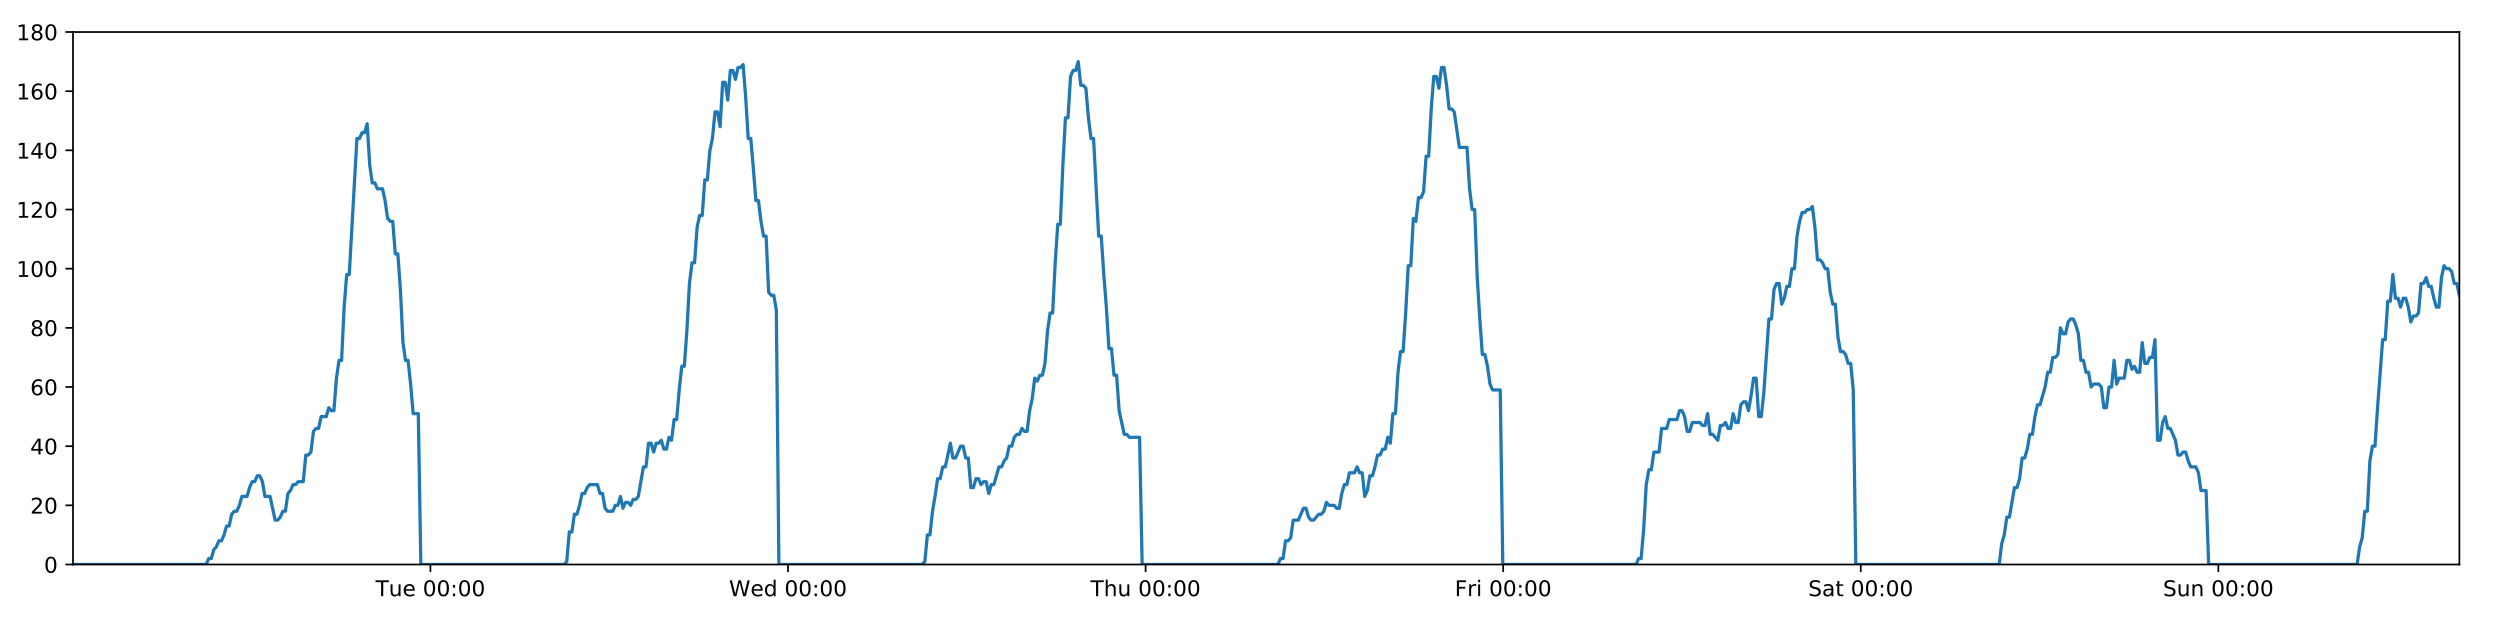
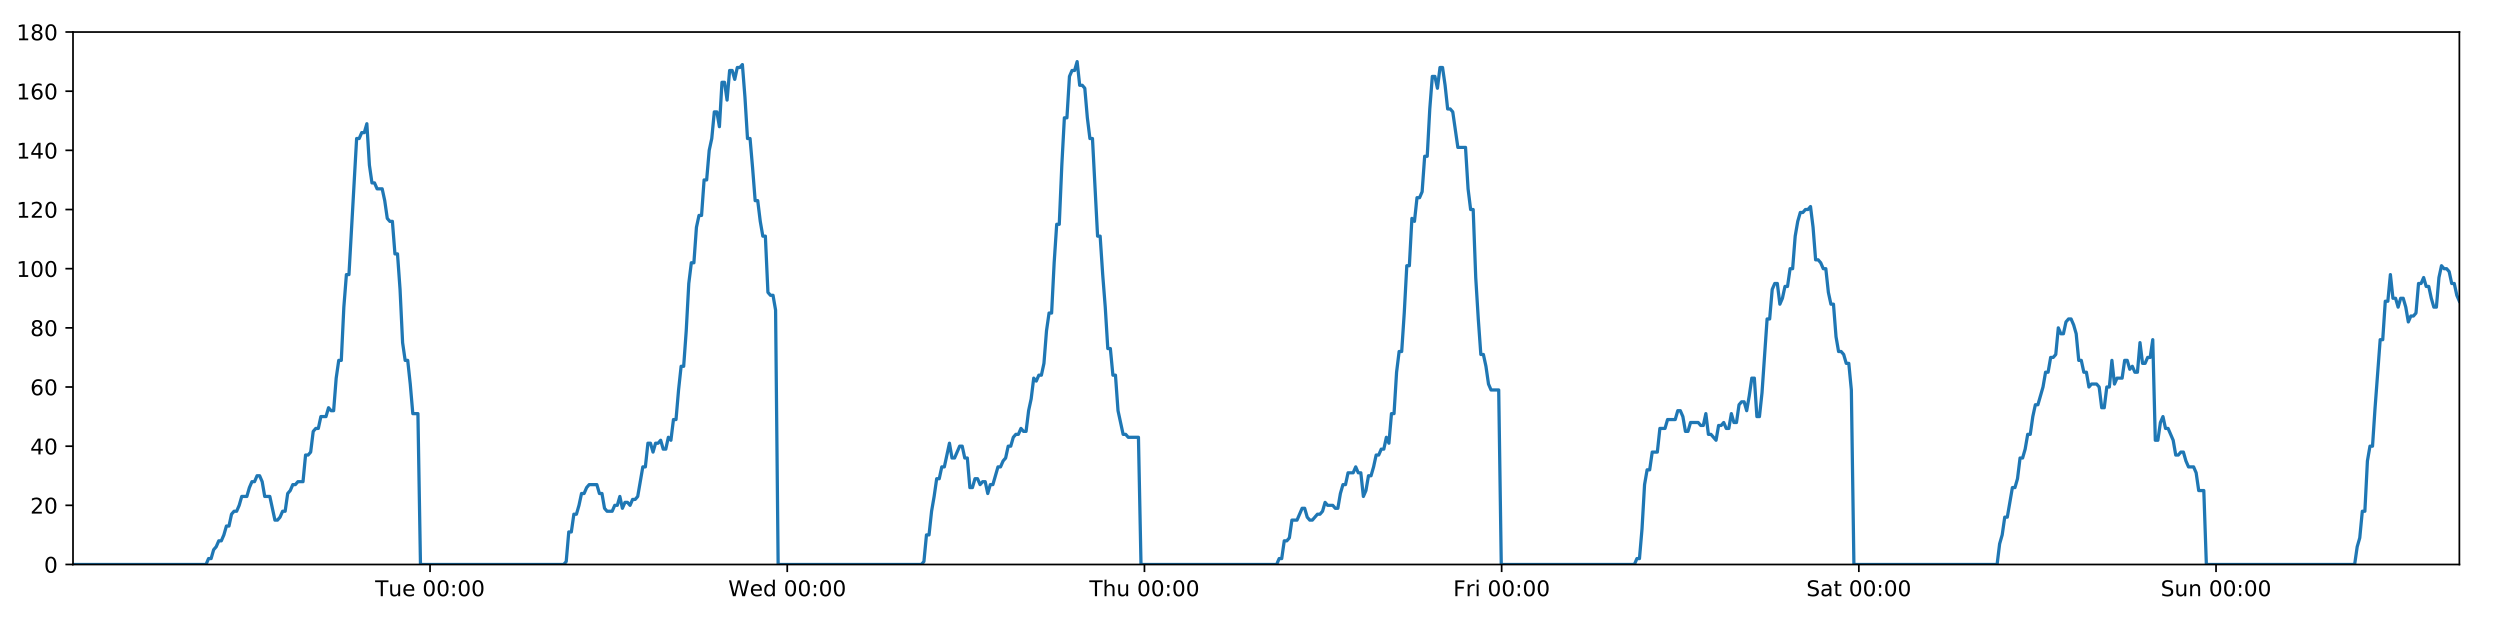
<svg xmlns="http://www.w3.org/2000/svg" xmlns:xlink="http://www.w3.org/1999/xlink" height="288pt" version="1.1" viewBox="0 0 1152 288" width="1152pt">
  <defs>
    <style type="text/css">
*{stroke-linecap:butt;stroke-linejoin:round;}
  </style>
  </defs>
  <g id="figure_1">
    <g id="patch_1">
      <path d="M 0 288  L 1152 288  L 1152 0  L 0 0  z " style="fill:#ffffff;" />
    </g>
    <g id="axes_1">
      <g id="patch_2">
        <path d="M 33.64 260.12  L 1133.28 260.12  L 1133.28 14.76  L 33.64 14.76  z " style="fill:#ffffff;" />
      </g>
      <g id="matplotlib.axis_1">
        <g id="xtick_1">
          <g id="line2d_1">
            <defs>
-               <path d="M 0 0  L 0 3.5  " id="m835f12700a" style="stroke:#000000;stroke-width:0.8;" />
-             </defs>
-             <g>
-               <use style="stroke:#000000;stroke-width:0.8;" x="198.34" xlink:href="#m835f12700a" y="260.12" />
+               <path d="M 0 0  L 0 3.5  " id="m09ad50dbd5" style="stroke:#000000;stroke-width:0.8;" />
+             </defs>
+             <g>
+               <use style="stroke:#000000;stroke-width:0.8;" x="198.164" xlink:href="#m09ad50dbd5" y="260.12" />
            </g>
          </g>
          <g id="text_1">
            <defs>
              <path d="M -0.297 72.906  L 61.375 72.906  L 61.375 64.594  L 35.5 64.594  L 35.5 0  L 25.594 0  L 25.594 64.594  L -0.297 64.594  z " id="DejaVuSans-84" />
              <path d="M 8.5 21.578  L 8.5 54.688  L 17.484 54.688  L 17.484 21.922  Q 17.484 14.156 20.5 10.266  Q 23.531 6.391 29.594 6.391  Q 36.859 6.391 41.078 11.031  Q 45.312 15.672 45.312 23.688  L 45.312 54.688  L 54.297 54.688  L 54.297 0  L 45.312 0  L 45.312 8.406  Q 42.047 3.422 37.719 1  Q 33.406 -1.422 27.688 -1.422  Q 18.266 -1.422 13.375 4.438  Q 8.5 10.297 8.5 21.578  z M 31.109 56  z " id="DejaVuSans-117" />
              <path d="M 56.203 29.594  L 56.203 25.203  L 14.891 25.203  Q 15.484 15.922 20.484 11.062  Q 25.484 6.203 34.422 6.203  Q 39.594 6.203 44.453 7.469  Q 49.312 8.734 54.109 11.281  L 54.109 2.781  Q 49.266 0.734 44.188 -0.344  Q 39.109 -1.422 33.891 -1.422  Q 20.797 -1.422 13.156 6.188  Q 5.516 13.812 5.516 26.812  Q 5.516 40.234 12.766 48.109  Q 20.016 56 32.328 56  Q 43.359 56 49.781 48.891  Q 56.203 41.797 56.203 29.594  z M 47.219 32.234  Q 47.125 39.594 43.094 43.984  Q 39.062 48.391 32.422 48.391  Q 24.906 48.391 20.391 44.141  Q 15.875 39.891 15.188 32.172  z " id="DejaVuSans-101" />
              <path id="DejaVuSans-32" />
              <path d="M 31.781 66.406  Q 24.172 66.406 20.328 58.906  Q 16.5 51.422 16.5 36.375  Q 16.5 21.391 20.328 13.891  Q 24.172 6.391 31.781 6.391  Q 39.453 6.391 43.281 13.891  Q 47.125 21.391 47.125 36.375  Q 47.125 51.422 43.281 58.906  Q 39.453 66.406 31.781 66.406  z M 31.781 74.219  Q 44.047 74.219 50.516 64.516  Q 56.984 54.828 56.984 36.375  Q 56.984 17.969 50.516 8.266  Q 44.047 -1.422 31.781 -1.422  Q 19.531 -1.422 13.062 8.266  Q 6.594 17.969 6.594 36.375  Q 6.594 54.828 13.062 64.516  Q 19.531 74.219 31.781 74.219  z " id="DejaVuSans-48" />
              <path d="M 11.719 12.406  L 22.016 12.406  L 22.016 0  L 11.719 0  z M 11.719 51.703  L 22.016 51.703  L 22.016 39.312  L 11.719 39.312  z " id="DejaVuSans-58" />
            </defs>
-             <g transform="translate(173.0544 274.7184)scale(0.1 -0.1)">
+             <g transform="translate(172.8782 274.7184)scale(0.1 -0.1)">
              <use xlink:href="#DejaVuSans-84" />
              <use x="60.85" xlink:href="#DejaVuSans-117" />
              <use x="124.229" xlink:href="#DejaVuSans-101" />
              <use x="185.752" xlink:href="#DejaVuSans-32" />
              <use x="217.539" xlink:href="#DejaVuSans-48" />
              <use x="281.162" xlink:href="#DejaVuSans-48" />
              <use x="344.785" xlink:href="#DejaVuSans-58" />
              <use x="378.477" xlink:href="#DejaVuSans-48" />
              <use x="442.1" xlink:href="#DejaVuSans-48" />
            </g>
          </g>
        </g>
        <g id="xtick_2">
          <g id="line2d_2">
            <g>
-               <use style="stroke:#000000;stroke-width:0.8;" x="363.114" xlink:href="#m835f12700a" y="260.12" />
+               <use style="stroke:#000000;stroke-width:0.8;" x="362.762" xlink:href="#m09ad50dbd5" y="260.12" />
            </g>
          </g>
          <g id="text_2">
            <defs>
              <path d="M 3.328 72.906  L 13.281 72.906  L 28.609 11.281  L 43.891 72.906  L 54.984 72.906  L 70.312 11.281  L 85.594 72.906  L 95.609 72.906  L 77.297 0  L 64.891 0  L 49.516 63.281  L 33.984 0  L 21.578 0  z " id="DejaVuSans-87" />
              <path d="M 45.406 46.391  L 45.406 75.984  L 54.391 75.984  L 54.391 0  L 45.406 0  L 45.406 8.203  Q 42.578 3.328 38.25 0.953  Q 33.938 -1.422 27.875 -1.422  Q 17.969 -1.422 11.734 6.484  Q 5.516 14.406 5.516 27.297  Q 5.516 40.188 11.734 48.094  Q 17.969 56 27.875 56  Q 33.938 56 38.25 53.625  Q 42.578 51.266 45.406 46.391  z M 14.797 27.297  Q 14.797 17.391 18.875 11.75  Q 22.953 6.109 30.078 6.109  Q 37.203 6.109 41.297 11.75  Q 45.406 17.391 45.406 27.297  Q 45.406 37.203 41.297 42.844  Q 37.203 48.484 30.078 48.484  Q 22.953 48.484 18.875 42.844  Q 14.797 37.203 14.797 27.297  z " id="DejaVuSans-100" />
            </defs>
-             <g transform="translate(335.9254 274.7184)scale(0.1 -0.1)">
+             <g transform="translate(335.5728 274.7184)scale(0.1 -0.1)">
              <use xlink:href="#DejaVuSans-87" />
              <use x="98.799" xlink:href="#DejaVuSans-101" />
              <use x="160.322" xlink:href="#DejaVuSans-100" />
              <use x="223.799" xlink:href="#DejaVuSans-32" />
              <use x="255.586" xlink:href="#DejaVuSans-48" />
              <use x="319.209" xlink:href="#DejaVuSans-48" />
              <use x="382.832" xlink:href="#DejaVuSans-58" />
              <use x="416.523" xlink:href="#DejaVuSans-48" />
              <use x="480.146" xlink:href="#DejaVuSans-48" />
            </g>
          </g>
        </g>
        <g id="xtick_3">
          <g id="line2d_3">
            <g>
-               <use style="stroke:#000000;stroke-width:0.8;" x="527.889" xlink:href="#m835f12700a" y="260.12" />
+               <use style="stroke:#000000;stroke-width:0.8;" x="527.36" xlink:href="#m09ad50dbd5" y="260.12" />
            </g>
          </g>
          <g id="text_3">
            <defs>
              <path d="M 54.891 33.016  L 54.891 0  L 45.906 0  L 45.906 32.719  Q 45.906 40.484 42.875 44.328  Q 39.844 48.188 33.797 48.188  Q 26.516 48.188 22.312 43.547  Q 18.109 38.922 18.109 30.906  L 18.109 0  L 9.078 0  L 9.078 75.984  L 18.109 75.984  L 18.109 46.188  Q 21.344 51.125 25.703 53.562  Q 30.078 56 35.797 56  Q 45.219 56 50.047 50.172  Q 54.891 44.344 54.891 33.016  z " id="DejaVuSans-104" />
            </defs>
-             <g transform="translate(502.4988 274.7184)scale(0.1 -0.1)">
+             <g transform="translate(501.9698 274.7184)scale(0.1 -0.1)">
              <use xlink:href="#DejaVuSans-84" />
              <use x="61.084" xlink:href="#DejaVuSans-104" />
              <use x="124.463" xlink:href="#DejaVuSans-117" />
              <use x="187.842" xlink:href="#DejaVuSans-32" />
              <use x="219.629" xlink:href="#DejaVuSans-48" />
              <use x="283.252" xlink:href="#DejaVuSans-48" />
              <use x="346.875" xlink:href="#DejaVuSans-58" />
              <use x="380.566" xlink:href="#DejaVuSans-48" />
              <use x="444.189" xlink:href="#DejaVuSans-48" />
            </g>
          </g>
        </g>
        <g id="xtick_4">
          <g id="line2d_4">
            <g>
-               <use style="stroke:#000000;stroke-width:0.8;" x="692.663" xlink:href="#m835f12700a" y="260.12" />
+               <use style="stroke:#000000;stroke-width:0.8;" x="691.957" xlink:href="#m09ad50dbd5" y="260.12" />
            </g>
          </g>
          <g id="text_4">
            <defs>
              <path d="M 9.812 72.906  L 51.703 72.906  L 51.703 64.594  L 19.672 64.594  L 19.672 43.109  L 48.578 43.109  L 48.578 34.812  L 19.672 34.812  L 19.672 0  L 9.812 0  z " id="DejaVuSans-70" />
              <path d="M 41.109 46.297  Q 39.594 47.172 37.812 47.578  Q 36.031 48 33.891 48  Q 26.266 48 22.188 43.047  Q 18.109 38.094 18.109 28.812  L 18.109 0  L 9.078 0  L 9.078 54.688  L 18.109 54.688  L 18.109 46.188  Q 20.953 51.172 25.484 53.578  Q 30.031 56 36.531 56  Q 37.453 56 38.578 55.875  Q 39.703 55.766 41.062 55.516  z " id="DejaVuSans-114" />
              <path d="M 9.422 54.688  L 18.406 54.688  L 18.406 0  L 9.422 0  z M 9.422 75.984  L 18.406 75.984  L 18.406 64.594  L 9.422 64.594  z " id="DejaVuSans-105" />
            </defs>
-             <g transform="translate(670.3495 274.7184)scale(0.1 -0.1)">
+             <g transform="translate(669.6442 274.7184)scale(0.1 -0.1)">
              <use xlink:href="#DejaVuSans-70" />
              <use x="57.41" xlink:href="#DejaVuSans-114" />
              <use x="98.523" xlink:href="#DejaVuSans-105" />
              <use x="126.307" xlink:href="#DejaVuSans-32" />
              <use x="158.094" xlink:href="#DejaVuSans-48" />
              <use x="221.717" xlink:href="#DejaVuSans-48" />
              <use x="285.34" xlink:href="#DejaVuSans-58" />
              <use x="319.031" xlink:href="#DejaVuSans-48" />
              <use x="382.654" xlink:href="#DejaVuSans-48" />
            </g>
          </g>
        </g>
        <g id="xtick_5">
          <g id="line2d_5">
            <g>
-               <use style="stroke:#000000;stroke-width:0.8;" x="857.437" xlink:href="#m835f12700a" y="260.12" />
+               <use style="stroke:#000000;stroke-width:0.8;" x="856.555" xlink:href="#m09ad50dbd5" y="260.12" />
            </g>
          </g>
          <g id="text_5">
            <defs>
              <path d="M 53.516 70.516  L 53.516 60.891  Q 47.906 63.578 42.922 64.891  Q 37.938 66.219 33.297 66.219  Q 25.25 66.219 20.875 63.094  Q 16.5 59.969 16.5 54.203  Q 16.5 49.359 19.406 46.891  Q 22.312 44.438 30.422 42.922  L 36.375 41.703  Q 47.406 39.594 52.656 34.297  Q 57.906 29 57.906 20.125  Q 57.906 9.516 50.797 4.047  Q 43.703 -1.422 29.984 -1.422  Q 24.812 -1.422 18.969 -0.25  Q 13.141 0.922 6.891 3.219  L 6.891 13.375  Q 12.891 10.016 18.656 8.297  Q 24.422 6.594 29.984 6.594  Q 38.422 6.594 43.016 9.906  Q 47.609 13.234 47.609 19.391  Q 47.609 24.75 44.312 27.781  Q 41.016 30.812 33.5 32.328  L 27.484 33.5  Q 16.453 35.688 11.516 40.375  Q 6.594 45.062 6.594 53.422  Q 6.594 63.094 13.406 68.656  Q 20.219 74.219 32.172 74.219  Q 37.312 74.219 42.625 73.281  Q 47.953 72.359 53.516 70.516  z " id="DejaVuSans-83" />
              <path d="M 34.281 27.484  Q 23.391 27.484 19.188 25  Q 14.984 22.516 14.984 16.5  Q 14.984 11.719 18.141 8.906  Q 21.297 6.109 26.703 6.109  Q 34.188 6.109 38.703 11.406  Q 43.219 16.703 43.219 25.484  L 43.219 27.484  z M 52.203 31.203  L 52.203 0  L 43.219 0  L 43.219 8.297  Q 40.141 3.328 35.547 0.953  Q 30.953 -1.422 24.312 -1.422  Q 15.922 -1.422 10.953 3.297  Q 6 8.016 6 15.922  Q 6 25.141 12.172 29.828  Q 18.359 34.516 30.609 34.516  L 43.219 34.516  L 43.219 35.406  Q 43.219 41.609 39.141 45  Q 35.062 48.391 27.688 48.391  Q 23 48.391 18.547 47.266  Q 14.109 46.141 10.016 43.891  L 10.016 52.203  Q 14.938 54.109 19.578 55.047  Q 24.219 56 28.609 56  Q 40.484 56 46.344 49.844  Q 52.203 43.703 52.203 31.203  z " id="DejaVuSans-97" />
              <path d="M 18.312 70.219  L 18.312 54.688  L 36.812 54.688  L 36.812 47.703  L 18.312 47.703  L 18.312 18.016  Q 18.312 11.328 20.141 9.422  Q 21.969 7.516 27.594 7.516  L 36.812 7.516  L 36.812 0  L 27.594 0  Q 17.188 0 13.234 3.875  Q 9.281 7.766 9.281 18.016  L 9.281 47.703  L 2.688 47.703  L 2.688 54.688  L 9.281 54.688  L 9.281 70.219  z " id="DejaVuSans-116" />
            </defs>
-             <g transform="translate(833.24 274.7184)scale(0.1 -0.1)">
+             <g transform="translate(832.3583 274.7184)scale(0.1 -0.1)">
              <use xlink:href="#DejaVuSans-83" />
              <use x="63.477" xlink:href="#DejaVuSans-97" />
              <use x="124.756" xlink:href="#DejaVuSans-116" />
              <use x="163.965" xlink:href="#DejaVuSans-32" />
              <use x="195.752" xlink:href="#DejaVuSans-48" />
              <use x="259.375" xlink:href="#DejaVuSans-48" />
              <use x="322.998" xlink:href="#DejaVuSans-58" />
              <use x="356.689" xlink:href="#DejaVuSans-48" />
              <use x="420.312" xlink:href="#DejaVuSans-48" />
            </g>
          </g>
        </g>
        <g id="xtick_6">
          <g id="line2d_6">
            <g>
-               <use style="stroke:#000000;stroke-width:0.8;" x="1022.211" xlink:href="#m835f12700a" y="260.12" />
+               <use style="stroke:#000000;stroke-width:0.8;" x="1021.153" xlink:href="#m09ad50dbd5" y="260.12" />
            </g>
          </g>
          <g id="text_6">
            <defs>
              <path d="M 54.891 33.016  L 54.891 0  L 45.906 0  L 45.906 32.719  Q 45.906 40.484 42.875 44.328  Q 39.844 48.188 33.797 48.188  Q 26.516 48.188 22.312 43.547  Q 18.109 38.922 18.109 30.906  L 18.109 0  L 9.078 0  L 9.078 54.688  L 18.109 54.688  L 18.109 46.188  Q 21.344 51.125 25.703 53.562  Q 30.078 56 35.797 56  Q 45.219 56 50.047 50.172  Q 54.891 44.344 54.891 33.016  z " id="DejaVuSans-110" />
            </defs>
-             <g transform="translate(996.7008 274.7184)scale(0.1 -0.1)">
+             <g transform="translate(995.6428 274.7184)scale(0.1 -0.1)">
              <use xlink:href="#DejaVuSans-83" />
              <use x="63.477" xlink:href="#DejaVuSans-117" />
              <use x="126.855" xlink:href="#DejaVuSans-110" />
              <use x="190.234" xlink:href="#DejaVuSans-32" />
              <use x="222.021" xlink:href="#DejaVuSans-48" />
              <use x="285.645" xlink:href="#DejaVuSans-48" />
              <use x="349.268" xlink:href="#DejaVuSans-58" />
              <use x="382.959" xlink:href="#DejaVuSans-48" />
              <use x="446.582" xlink:href="#DejaVuSans-48" />
            </g>
          </g>
        </g>
      </g>
      <g id="matplotlib.axis_2">
        <g id="ytick_1">
          <g id="line2d_7">
            <defs>
-               <path d="M 0 0  L -3.5 0  " id="m3a46a77658" style="stroke:#000000;stroke-width:0.8;" />
-             </defs>
-             <g>
-               <use style="stroke:#000000;stroke-width:0.8;" x="33.64" xlink:href="#m3a46a77658" y="260.12" />
+               <path d="M 0 0  L -3.5 0  " id="mf74bda15ef" style="stroke:#000000;stroke-width:0.8;" />
+             </defs>
+             <g>
+               <use style="stroke:#000000;stroke-width:0.8;" x="33.64" xlink:href="#mf74bda15ef" y="260.12" />
            </g>
          </g>
          <g id="text_7">
            <g transform="translate(20.2775 263.9192)scale(0.1 -0.1)">
              <use xlink:href="#DejaVuSans-48" />
            </g>
          </g>
        </g>
        <g id="ytick_2">
          <g id="line2d_8">
            <g>
-               <use style="stroke:#000000;stroke-width:0.8;" x="33.64" xlink:href="#m3a46a77658" y="232.858" />
+               <use style="stroke:#000000;stroke-width:0.8;" x="33.64" xlink:href="#mf74bda15ef" y="232.858" />
            </g>
          </g>
          <g id="text_8">
            <defs>
              <path d="M 19.188 8.297  L 53.609 8.297  L 53.609 0  L 7.328 0  L 7.328 8.297  Q 12.938 14.109 22.625 23.891  Q 32.328 33.688 34.812 36.531  Q 39.547 41.844 41.422 45.531  Q 43.312 49.219 43.312 52.781  Q 43.312 58.594 39.234 62.25  Q 35.156 65.922 28.609 65.922  Q 23.969 65.922 18.812 64.312  Q 13.672 62.703 7.812 59.422  L 7.812 69.391  Q 13.766 71.781 18.938 73  Q 24.125 74.219 28.422 74.219  Q 39.75 74.219 46.484 68.547  Q 53.219 62.891 53.219 53.422  Q 53.219 48.922 51.531 44.891  Q 49.859 40.875 45.406 35.406  Q 44.188 33.984 37.641 27.219  Q 31.109 20.453 19.188 8.297  z " id="DejaVuSans-50" />
            </defs>
            <g transform="translate(13.915 236.657)scale(0.1 -0.1)">
              <use xlink:href="#DejaVuSans-50" />
              <use x="63.623" xlink:href="#DejaVuSans-48" />
            </g>
          </g>
        </g>
        <g id="ytick_3">
          <g id="line2d_9">
            <g>
-               <use style="stroke:#000000;stroke-width:0.8;" x="33.64" xlink:href="#m3a46a77658" y="205.596" />
+               <use style="stroke:#000000;stroke-width:0.8;" x="33.64" xlink:href="#mf74bda15ef" y="205.596" />
            </g>
          </g>
          <g id="text_9">
            <defs>
              <path d="M 37.797 64.312  L 12.891 25.391  L 37.797 25.391  z M 35.203 72.906  L 47.609 72.906  L 47.609 25.391  L 58.016 25.391  L 58.016 17.188  L 47.609 17.188  L 47.609 0  L 37.797 0  L 37.797 17.188  L 4.891 17.188  L 4.891 26.703  z " id="DejaVuSans-52" />
            </defs>
            <g transform="translate(13.915 209.3948)scale(0.1 -0.1)">
              <use xlink:href="#DejaVuSans-52" />
              <use x="63.623" xlink:href="#DejaVuSans-48" />
            </g>
          </g>
        </g>
        <g id="ytick_4">
          <g id="line2d_10">
            <g>
-               <use style="stroke:#000000;stroke-width:0.8;" x="33.64" xlink:href="#m3a46a77658" y="178.333" />
+               <use style="stroke:#000000;stroke-width:0.8;" x="33.64" xlink:href="#mf74bda15ef" y="178.333" />
            </g>
          </g>
          <g id="text_10">
            <defs>
              <path d="M 33.016 40.375  Q 26.375 40.375 22.484 35.828  Q 18.609 31.297 18.609 23.391  Q 18.609 15.531 22.484 10.953  Q 26.375 6.391 33.016 6.391  Q 39.656 6.391 43.531 10.953  Q 47.406 15.531 47.406 23.391  Q 47.406 31.297 43.531 35.828  Q 39.656 40.375 33.016 40.375  z M 52.594 71.297  L 52.594 62.312  Q 48.875 64.062 45.094 64.984  Q 41.312 65.922 37.594 65.922  Q 27.828 65.922 22.672 59.328  Q 17.531 52.734 16.797 39.406  Q 19.672 43.656 24.016 45.922  Q 28.375 48.188 33.594 48.188  Q 44.578 48.188 50.953 41.516  Q 57.328 34.859 57.328 23.391  Q 57.328 12.156 50.688 5.359  Q 44.047 -1.422 33.016 -1.422  Q 20.359 -1.422 13.672 8.266  Q 6.984 17.969 6.984 36.375  Q 6.984 53.656 15.188 63.938  Q 23.391 74.219 37.203 74.219  Q 40.922 74.219 44.703 73.484  Q 48.484 72.75 52.594 71.297  z " id="DejaVuSans-54" />
            </defs>
            <g transform="translate(13.915 182.1326)scale(0.1 -0.1)">
              <use xlink:href="#DejaVuSans-54" />
              <use x="63.623" xlink:href="#DejaVuSans-48" />
            </g>
          </g>
        </g>
        <g id="ytick_5">
          <g id="line2d_11">
            <g>
-               <use style="stroke:#000000;stroke-width:0.8;" x="33.64" xlink:href="#m3a46a77658" y="151.071" />
+               <use style="stroke:#000000;stroke-width:0.8;" x="33.64" xlink:href="#mf74bda15ef" y="151.071" />
            </g>
          </g>
          <g id="text_11">
            <defs>
              <path d="M 31.781 34.625  Q 24.75 34.625 20.719 30.859  Q 16.703 27.094 16.703 20.516  Q 16.703 13.922 20.719 10.156  Q 24.75 6.391 31.781 6.391  Q 38.812 6.391 42.859 10.172  Q 46.922 13.969 46.922 20.516  Q 46.922 27.094 42.891 30.859  Q 38.875 34.625 31.781 34.625  z M 21.922 38.812  Q 15.578 40.375 12.031 44.719  Q 8.5 49.078 8.5 55.328  Q 8.5 64.062 14.719 69.141  Q 20.953 74.219 31.781 74.219  Q 42.672 74.219 48.875 69.141  Q 55.078 64.062 55.078 55.328  Q 55.078 49.078 51.531 44.719  Q 48 40.375 41.703 38.812  Q 48.828 37.156 52.797 32.312  Q 56.781 27.484 56.781 20.516  Q 56.781 9.906 50.312 4.234  Q 43.844 -1.422 31.781 -1.422  Q 19.734 -1.422 13.25 4.234  Q 6.781 9.906 6.781 20.516  Q 6.781 27.484 10.781 32.312  Q 14.797 37.156 21.922 38.812  z M 18.312 54.391  Q 18.312 48.734 21.844 45.562  Q 25.391 42.391 31.781 42.391  Q 38.141 42.391 41.719 45.562  Q 45.312 48.734 45.312 54.391  Q 45.312 60.062 41.719 63.234  Q 38.141 66.406 31.781 66.406  Q 25.391 66.406 21.844 63.234  Q 18.312 60.062 18.312 54.391  z " id="DejaVuSans-56" />
            </defs>
            <g transform="translate(13.915 154.8703)scale(0.1 -0.1)">
              <use xlink:href="#DejaVuSans-56" />
              <use x="63.623" xlink:href="#DejaVuSans-48" />
            </g>
          </g>
        </g>
        <g id="ytick_6">
          <g id="line2d_12">
            <g>
-               <use style="stroke:#000000;stroke-width:0.8;" x="33.64" xlink:href="#m3a46a77658" y="123.809" />
+               <use style="stroke:#000000;stroke-width:0.8;" x="33.64" xlink:href="#mf74bda15ef" y="123.809" />
            </g>
          </g>
          <g id="text_12">
            <defs>
              <path d="M 12.406 8.297  L 28.516 8.297  L 28.516 63.922  L 10.984 60.406  L 10.984 69.391  L 28.422 72.906  L 38.281 72.906  L 38.281 8.297  L 54.391 8.297  L 54.391 0  L 12.406 0  z " id="DejaVuSans-49" />
            </defs>
            <g transform="translate(7.5525 127.6081)scale(0.1 -0.1)">
              <use xlink:href="#DejaVuSans-49" />
              <use x="63.623" xlink:href="#DejaVuSans-48" />
              <use x="127.246" xlink:href="#DejaVuSans-48" />
            </g>
          </g>
        </g>
        <g id="ytick_7">
          <g id="line2d_13">
            <g>
-               <use style="stroke:#000000;stroke-width:0.8;" x="33.64" xlink:href="#m3a46a77658" y="96.547" />
+               <use style="stroke:#000000;stroke-width:0.8;" x="33.64" xlink:href="#mf74bda15ef" y="96.547" />
            </g>
          </g>
          <g id="text_13">
            <g transform="translate(7.5525 100.3459)scale(0.1 -0.1)">
              <use xlink:href="#DejaVuSans-49" />
              <use x="63.623" xlink:href="#DejaVuSans-50" />
              <use x="127.246" xlink:href="#DejaVuSans-48" />
            </g>
          </g>
        </g>
        <g id="ytick_8">
          <g id="line2d_14">
            <g>
-               <use style="stroke:#000000;stroke-width:0.8;" x="33.64" xlink:href="#m3a46a77658" y="69.284" />
+               <use style="stroke:#000000;stroke-width:0.8;" x="33.64" xlink:href="#mf74bda15ef" y="69.284" />
            </g>
          </g>
          <g id="text_14">
            <g transform="translate(7.5525 73.08366)scale(0.1 -0.1)">
              <use xlink:href="#DejaVuSans-49" />
              <use x="63.623" xlink:href="#DejaVuSans-52" />
              <use x="127.246" xlink:href="#DejaVuSans-48" />
            </g>
          </g>
        </g>
        <g id="ytick_9">
          <g id="line2d_15">
            <g>
-               <use style="stroke:#000000;stroke-width:0.8;" x="33.64" xlink:href="#m3a46a77658" y="42.022" />
+               <use style="stroke:#000000;stroke-width:0.8;" x="33.64" xlink:href="#mf74bda15ef" y="42.022" />
            </g>
          </g>
          <g id="text_15">
            <g transform="translate(7.5525 45.82144)scale(0.1 -0.1)">
              <use xlink:href="#DejaVuSans-49" />
              <use x="63.623" xlink:href="#DejaVuSans-54" />
              <use x="127.246" xlink:href="#DejaVuSans-48" />
            </g>
          </g>
        </g>
        <g id="ytick_10">
          <g id="line2d_16">
            <g>
-               <use style="stroke:#000000;stroke-width:0.8;" x="33.64" xlink:href="#m3a46a77658" y="14.76" />
+               <use style="stroke:#000000;stroke-width:0.8;" x="33.64" xlink:href="#mf74bda15ef" y="14.76" />
            </g>
          </g>
          <g id="text_16">
            <g transform="translate(7.5525 18.55922)scale(0.1 -0.1)">
              <use xlink:href="#DejaVuSans-49" />
              <use x="63.623" xlink:href="#DejaVuSans-56" />
              <use x="127.246" xlink:href="#DejaVuSans-48" />
            </g>
          </g>
        </g>
      </g>
      <g id="line2d_17">
-         <path clip-path="url(#pd6c57b6c9c)" d="M 33.64 260.12  L 95.005 260.12  L 96.163 257.394  L 97.343 257.394  L 98.52 253.304  L 99.696 251.941  L 100.876 249.215  L 102.053 249.215  L 103.233 246.489  L 104.41 242.4  L 105.587 242.4  L 106.765 236.947  L 107.944 235.584  L 109.122 235.584  L 110.301 232.858  L 111.478 228.768  L 113.833 228.768  L 115.01 224.679  L 116.187 221.953  L 117.365 221.953  L 118.545 219.227  L 119.724 219.227  L 120.902 221.953  L 122.079 228.768  L 124.431 228.768  L 126.785 239.673  L 127.965 239.673  L 129.143 238.31  L 130.323 235.584  L 131.499 235.584  L 132.676 227.405  L 133.852 226.042  L 135.029 223.316  L 136.205 223.316  L 137.384 221.953  L 139.738 221.953  L 140.917 209.685  L 142.093 209.685  L 143.271 208.322  L 144.447 198.78  L 145.627 197.417  L 146.804 197.417  L 147.981 191.964  L 150.335 191.964  L 151.514 187.875  L 152.69 189.238  L 153.867 189.238  L 155.044 174.244  L 156.221 166.065  L 157.399 166.065  L 158.577 141.529  L 159.757 126.535  L 160.935 126.535  L 164.472 63.832  L 165.651 63.832  L 166.83 61.106  L 168.009 61.106  L 169.188 57.016  L 170.368 76.1  L 171.548 84.279  L 172.727 84.279  L 173.905 87.005  L 176.258 87.005  L 177.436 92.457  L 178.613 100.636  L 179.792 101.999  L 180.971 101.999  L 182.148 116.993  L 183.325 116.993  L 184.503 133.351  L 185.68 157.887  L 186.858 166.065  L 188.035 166.065  L 189.212 176.97  L 190.39 190.601  L 192.747 190.601  L 193.925 260.12  L 260 260.12  L 261.157 258.757  L 262.335 245.126  L 263.512 245.126  L 264.688 236.947  L 265.867 236.947  L 267.044 232.858  L 268.221 227.405  L 269.398 227.405  L 270.576 224.679  L 271.754 223.316  L 275.289 223.316  L 276.466 227.405  L 277.645 227.405  L 278.827 234.221  L 280.004 235.584  L 282.361 235.584  L 283.54 232.858  L 284.719 232.858  L 285.895 228.768  L 287.072 234.221  L 288.248 231.495  L 289.428 231.495  L 290.605 232.858  L 291.781 230.132  L 292.958 230.132  L 294.135 228.768  L 296.49 215.137  L 297.667 215.137  L 298.845 204.232  L 300.021 204.232  L 301.199 208.322  L 302.375 204.232  L 303.552 204.232  L 304.728 202.869  L 305.904 206.959  L 307.083 206.959  L 308.269 201.506  L 309.448 202.869  L 310.624 193.328  L 311.802 193.328  L 312.98 179.696  L 314.159 168.792  L 315.337 168.792  L 316.517 152.434  L 317.696 130.624  L 318.873 121.083  L 320.051 121.083  L 321.227 104.725  L 322.405 99.273  L 323.582 99.273  L 324.76 82.916  L 325.938 82.916  L 327.115 69.284  L 328.293 63.832  L 329.471 51.564  L 330.649 51.564  L 331.825 58.38  L 333.003 37.933  L 334.182 37.933  L 335.358 46.112  L 336.536 32.48  L 337.713 32.48  L 338.891 36.57  L 340.067 31.117  L 341.245 31.117  L 342.423 29.754  L 343.602 44.748  L 344.779 63.832  L 345.957 63.832  L 347.134 77.463  L 348.314 92.457  L 349.491 92.457  L 350.668 101.999  L 351.846 108.815  L 353.023 108.815  L 354.201 134.714  L 355.379 136.077  L 356.556 136.077  L 357.734 142.892  L 358.911 260.12  L 424.985 260.12  L 426.162 258.757  L 427.339 246.489  L 428.518 246.489  L 429.695 235.584  L 430.872 228.768  L 432.049 220.59  L 433.226 220.59  L 434.404 215.137  L 435.582 215.137  L 437.938 204.232  L 439.117 211.048  L 440.295 211.048  L 442.65 205.596  L 443.828 205.596  L 445.005 211.048  L 446.183 211.048  L 447.362 224.679  L 448.539 224.679  L 449.716 220.59  L 450.894 220.59  L 452.075 223.316  L 453.252 221.953  L 454.432 221.953  L 455.61 227.405  L 456.788 223.316  L 457.965 223.316  L 460.323 215.137  L 461.502 215.137  L 462.681 212.411  L 463.859 211.048  L 465.036 205.596  L 466.213 205.596  L 467.392 201.506  L 468.569 200.143  L 469.746 200.143  L 470.924 197.417  L 472.102 198.78  L 473.279 198.78  L 474.457 189.238  L 475.634 183.786  L 476.812 174.244  L 477.989 175.607  L 479.171 172.881  L 480.349 172.881  L 481.527 167.428  L 482.708 152.434  L 483.885 144.256  L 485.061 144.256  L 486.239 121.083  L 487.417 103.362  L 488.595 103.362  L 489.775 76.1  L 490.952 54.29  L 492.128 54.29  L 493.305 35.207  L 494.485 32.48  L 495.662 32.48  L 496.839 28.391  L 498.018 39.296  L 499.197 39.296  L 500.373 40.659  L 501.553 54.29  L 502.735 63.832  L 503.913 63.832  L 506.271 108.815  L 507.451 108.815  L 508.63 126.535  L 509.808 141.529  L 510.986 160.613  L 512.164 160.613  L 513.341 172.881  L 514.519 172.881  L 515.698 189.238  L 518.055 200.143  L 519.233 200.143  L 520.411 201.506  L 525.121 201.506  L 526.3 260.12  L 588.871 260.12  L 590.029 257.394  L 591.206 257.394  L 592.386 249.215  L 593.562 249.215  L 594.738 247.852  L 595.915 239.673  L 598.269 239.673  L 600.625 234.221  L 601.801 234.221  L 602.978 238.31  L 604.155 239.673  L 605.331 239.673  L 607.685 236.947  L 608.862 236.947  L 610.039 235.584  L 611.216 231.495  L 612.392 232.858  L 614.749 232.858  L 615.925 234.221  L 617.103 234.221  L 618.28 227.405  L 619.457 223.316  L 620.634 223.316  L 621.813 217.864  L 624.167 217.864  L 625.344 215.137  L 626.521 217.864  L 627.701 217.864  L 628.878 228.768  L 630.058 226.042  L 631.237 219.227  L 632.414 219.227  L 633.591 215.137  L 634.77 209.685  L 635.949 209.685  L 637.126 206.959  L 638.307 206.959  L 639.486 201.506  L 640.663 204.232  L 641.842 190.601  L 643.019 190.601  L 644.197 171.518  L 645.375 161.976  L 646.554 161.976  L 647.733 144.256  L 648.911 122.446  L 650.09 122.446  L 651.267 100.636  L 652.445 101.999  L 653.622 91.094  L 654.801 91.094  L 655.978 88.368  L 657.156 72.011  L 658.333 72.011  L 659.511 50.201  L 660.689 35.207  L 661.867 35.207  L 663.044 40.659  L 664.222 31.117  L 665.4 31.117  L 666.577 39.296  L 667.756 50.201  L 668.933 50.201  L 670.11 51.564  L 672.465 67.921  L 675.997 67.921  L 677.175 87.005  L 678.353 96.547  L 679.532 96.547  L 680.709 127.898  L 681.886 146.982  L 683.065 163.339  L 684.243 163.339  L 685.42 168.792  L 686.598 176.97  L 687.776 179.696  L 691.309 179.696  L 692.486 260.12  L 753.901 260.12  L 755.058 257.394  L 756.235 257.394  L 757.412 243.763  L 758.589 223.316  L 759.768 216.5  L 760.944 216.5  L 762.123 208.322  L 764.48 208.322  L 765.659 197.417  L 768.017 197.417  L 769.197 193.328  L 772.729 193.328  L 773.907 189.238  L 775.085 189.238  L 776.263 191.964  L 777.44 198.78  L 778.617 198.78  L 779.795 194.691  L 783.327 194.691  L 784.504 196.054  L 785.681 196.054  L 786.859 190.601  L 788.036 200.143  L 789.213 200.143  L 791.567 202.869  L 792.744 196.054  L 793.921 196.054  L 795.098 194.691  L 796.276 197.417  L 797.454 197.417  L 798.633 190.601  L 799.811 194.691  L 800.989 194.691  L 802.166 186.512  L 803.344 185.149  L 804.521 185.149  L 805.697 189.238  L 806.876 182.423  L 808.053 174.244  L 809.23 174.244  L 810.407 191.964  L 811.585 191.964  L 812.762 181.06  L 815.118 146.982  L 816.297 146.982  L 817.475 133.351  L 818.652 130.624  L 819.829 130.624  L 821.006 140.166  L 822.183 137.44  L 823.362 131.988  L 824.539 131.988  L 825.716 123.809  L 826.895 123.809  L 828.075 108.815  L 829.252 101.999  L 830.429 97.91  L 831.609 97.91  L 832.786 96.547  L 833.963 96.547  L 835.14 95.184  L 836.317 104.725  L 837.494 119.72  L 838.67 119.72  L 839.848 121.083  L 841.024 123.809  L 842.2 123.809  L 843.377 134.714  L 844.554 140.166  L 845.731 140.166  L 846.908 155.16  L 848.084 161.976  L 849.264 161.976  L 850.441 163.339  L 851.62 167.428  L 852.799 167.428  L 853.979 179.696  L 855.159 260.12  L 921.207 260.12  L 922.383 250.578  L 923.56 246.489  L 924.739 238.31  L 925.917 238.31  L 928.27 224.679  L 929.448 224.679  L 930.624 220.59  L 931.801 211.048  L 932.978 211.048  L 934.155 206.959  L 935.331 200.143  L 936.507 200.143  L 937.684 191.964  L 938.86 186.512  L 940.035 186.512  L 942.389 178.333  L 943.565 171.518  L 944.741 171.518  L 945.92 164.702  L 947.096 164.702  L 948.274 163.339  L 949.451 151.071  L 950.629 153.797  L 951.806 153.797  L 952.982 148.345  L 954.161 146.982  L 955.34 146.982  L 956.516 149.708  L 957.695 153.797  L 958.871 166.065  L 960.048 166.065  L 961.224 171.518  L 962.401 171.518  L 963.578 178.333  L 964.755 176.97  L 967.11 176.97  L 968.286 178.333  L 969.465 187.875  L 970.642 187.875  L 971.818 178.333  L 972.995 178.333  L 974.173 166.065  L 975.35 176.97  L 976.528 174.244  L 978.882 174.244  L 980.058 166.065  L 981.237 166.065  L 982.416 170.155  L 983.594 168.792  L 984.772 171.518  L 985.95 171.518  L 987.128 157.887  L 988.304 167.428  L 989.482 167.428  L 990.659 164.702  L 991.838 164.702  L 993.015 156.524  L 994.191 202.869  L 995.37 202.869  L 996.547 194.691  L 997.726 191.964  L 998.905 197.417  L 1000.083 197.417  L 1002.437 202.869  L 1003.615 209.685  L 1004.791 209.685  L 1005.969 208.322  L 1007.146 208.322  L 1008.324 212.411  L 1009.502 215.137  L 1011.858 215.137  L 1013.034 217.864  L 1014.213 226.042  L 1016.565 226.042  L 1017.742 260.12  L 1086.145 260.12  L 1087.324 251.941  L 1088.504 247.852  L 1089.683 235.584  L 1090.862 235.584  L 1092.039 212.411  L 1093.215 205.596  L 1094.391 205.596  L 1095.569 187.875  L 1097.925 156.524  L 1099.103 156.524  L 1100.282 138.803  L 1101.461 138.803  L 1102.637 126.535  L 1103.816 137.44  L 1105.022 137.44  L 1106.2 141.529  L 1107.377 137.44  L 1108.553 137.44  L 1109.73 141.529  L 1110.909 148.345  L 1112.085 145.619  L 1113.265 145.619  L 1114.442 144.256  L 1115.618 130.624  L 1116.795 130.624  L 1117.972 127.898  L 1119.148 131.988  L 1120.327 131.988  L 1121.504 137.44  L 1122.68 141.529  L 1123.857 141.529  L 1125.033 127.898  L 1126.209 122.446  L 1127.386 123.809  L 1128.565 123.809  L 1129.744 125.172  L 1130.922 130.624  L 1132.101 130.624  L 1133.28 136.077  L 1133.28 136.077  " style="fill:none;stroke:#1f77b4;stroke-linecap:square;stroke-width:1.5;" />
+         <path clip-path="url(#pbf7415e706)" d="M 33.64 260.12  L 94.94 260.12  L 96.096 257.394  L 97.275 257.394  L 98.451 253.304  L 99.626 251.941  L 100.804 249.215  L 101.98 249.215  L 103.158 246.489  L 104.335 242.4  L 105.51 242.4  L 106.687 236.947  L 107.864 235.584  L 109.042 235.584  L 110.219 232.858  L 111.395 228.768  L 113.747 228.768  L 114.922 224.679  L 116.099 221.953  L 117.276 221.953  L 118.455 219.227  L 119.631 219.227  L 120.809 221.953  L 121.984 228.768  L 124.334 228.768  L 126.685 239.673  L 127.864 239.673  L 129.041 238.31  L 130.219 235.584  L 131.394 235.584  L 132.57 227.405  L 133.745 226.042  L 134.92 223.316  L 136.095 223.316  L 137.273 221.953  L 139.624 221.953  L 140.802 209.685  L 141.977 209.685  L 143.153 208.322  L 144.329 198.78  L 145.507 197.417  L 146.683 197.417  L 147.858 191.964  L 150.21 191.964  L 151.388 187.875  L 152.563 189.238  L 153.738 189.238  L 154.914 174.244  L 156.09 166.065  L 157.266 166.065  L 158.444 141.529  L 159.622 126.535  L 160.799 126.535  L 164.332 63.832  L 165.51 63.832  L 166.687 61.106  L 167.865 61.106  L 169.043 57.016  L 170.222 76.1  L 171.4 84.279  L 172.579 84.279  L 173.755 87.005  L 176.106 87.005  L 177.282 92.457  L 178.458 100.636  L 179.635 101.999  L 180.813 101.999  L 181.989 116.993  L 183.165 116.993  L 184.341 133.351  L 185.517 157.887  L 186.694 166.065  L 187.87 166.065  L 189.046 176.97  L 190.222 190.601  L 192.577 190.601  L 193.753 260.12  L 259.757 260.12  L 260.914 258.757  L 262.09 245.126  L 263.266 245.126  L 264.44 236.947  L 265.619 236.947  L 266.794 232.858  L 267.97 227.405  L 269.146 227.405  L 270.322 224.679  L 271.499 223.316  L 275.03 223.316  L 276.206 227.405  L 277.384 227.405  L 278.565 234.221  L 279.74 235.584  L 282.095 235.584  L 283.273 232.858  L 284.45 232.858  L 285.625 228.768  L 286.801 234.221  L 287.976 231.495  L 289.155 231.495  L 290.33 232.858  L 291.505 230.132  L 292.681 230.132  L 293.856 228.768  L 296.209 215.137  L 297.385 215.137  L 298.561 204.232  L 299.736 204.232  L 300.912 208.322  L 302.088 204.232  L 303.263 204.232  L 304.438 202.869  L 305.613 206.959  L 306.79 206.959  L 307.975 201.506  L 309.152 202.869  L 310.328 193.328  L 311.504 193.328  L 312.681 179.696  L 313.859 168.792  L 315.035 168.792  L 316.214 152.434  L 317.392 130.624  L 318.567 121.083  L 319.744 121.083  L 320.92 104.725  L 322.096 99.273  L 323.272 99.273  L 324.448 82.916  L 325.626 82.916  L 326.801 69.284  L 327.978 63.832  L 329.154 51.564  L 330.331 51.564  L 331.506 58.38  L 332.683 37.933  L 333.86 37.933  L 335.035 46.112  L 336.212 32.48  L 337.388 32.48  L 338.564 36.57  L 339.739 31.117  L 340.916 31.117  L 342.092 29.754  L 343.27 44.748  L 344.446 63.832  L 345.623 63.832  L 346.799 77.463  L 347.977 92.457  L 349.153 92.457  L 350.329 101.999  L 351.505 108.815  L 352.681 108.815  L 353.858 134.714  L 355.034 136.077  L 356.21 136.077  L 357.387 142.892  L 358.563 260.12  L 424.567 260.12  L 425.742 258.757  L 426.918 246.489  L 428.096 246.489  L 429.271 235.584  L 430.446 228.768  L 431.623 220.59  L 432.798 220.59  L 433.975 215.137  L 435.152 215.137  L 437.506 204.232  L 438.683 211.048  L 439.86 211.048  L 442.213 205.596  L 443.389 205.596  L 444.565 211.048  L 445.741 211.048  L 446.919 224.679  L 448.095 224.679  L 449.271 220.59  L 450.447 220.59  L 451.627 223.316  L 452.803 221.953  L 453.981 221.953  L 455.159 227.405  L 456.335 223.316  L 457.511 223.316  L 459.867 215.137  L 461.044 215.137  L 462.222 212.411  L 463.398 211.048  L 464.575 205.596  L 465.751 205.596  L 466.927 201.506  L 468.104 200.143  L 469.28 200.143  L 470.456 197.417  L 471.632 198.78  L 472.809 198.78  L 473.985 189.238  L 475.161 183.786  L 476.338 174.244  L 477.513 175.607  L 478.694 172.881  L 479.871 172.881  L 481.048 167.428  L 482.227 152.434  L 483.403 144.256  L 484.578 144.256  L 485.755 121.083  L 486.931 103.362  L 488.108 103.362  L 489.287 76.1  L 490.463 54.29  L 491.638 54.29  L 492.813 35.207  L 493.992 32.48  L 495.167 32.48  L 496.343 28.391  L 497.521 39.296  L 498.699 39.296  L 499.874 40.659  L 501.052 54.29  L 502.233 63.832  L 503.41 63.832  L 505.766 108.815  L 506.944 108.815  L 508.122 126.535  L 509.299 141.529  L 510.475 160.613  L 511.652 160.613  L 512.828 172.881  L 514.004 172.881  L 515.182 189.238  L 517.536 200.143  L 518.713 200.143  L 519.89 201.506  L 524.595 201.506  L 525.772 260.12  L 588.277 260.12  L 589.434 257.394  L 590.61 257.394  L 591.788 249.215  L 592.963 249.215  L 594.138 247.852  L 595.313 239.673  L 597.664 239.673  L 600.018 234.221  L 601.193 234.221  L 602.369 238.31  L 603.545 239.673  L 604.72 239.673  L 607.071 236.947  L 608.246 236.947  L 609.422 235.584  L 610.598 231.495  L 611.773 232.858  L 614.127 232.858  L 615.302 234.221  L 616.479 234.221  L 617.654 227.405  L 618.83 223.316  L 620.005 223.316  L 621.183 217.864  L 623.535 217.864  L 624.71 215.137  L 625.887 217.864  L 627.065 217.864  L 628.241 228.768  L 629.42 226.042  L 630.597 219.227  L 631.773 219.227  L 632.949 215.137  L 634.127 209.685  L 635.304 209.685  L 636.48 206.959  L 637.66 206.959  L 638.838 201.506  L 640.013 204.232  L 641.191 190.601  L 642.367 190.601  L 643.543 171.518  L 644.72 161.976  L 645.898 161.976  L 647.076 144.256  L 648.252 122.446  L 649.43 122.446  L 650.606 100.636  L 651.782 101.999  L 652.959 91.094  L 654.136 91.094  L 655.312 88.368  L 656.489 72.011  L 657.665 72.011  L 658.841 50.201  L 660.018 35.207  L 661.194 35.207  L 662.371 40.659  L 663.547 31.117  L 664.723 31.117  L 665.9 39.296  L 667.077 50.201  L 668.253 50.201  L 669.429 51.564  L 671.782 67.921  L 675.31 67.921  L 676.486 87.005  L 677.663 96.547  L 678.84 96.547  L 680.016 127.898  L 681.192 146.982  L 682.37 163.339  L 683.546 163.339  L 684.723 168.792  L 685.9 176.97  L 687.076 179.696  L 690.605 179.696  L 691.781 260.12  L 753.13 260.12  L 754.286 257.394  L 755.462 257.394  L 756.637 243.763  L 757.813 223.316  L 758.991 216.5  L 760.166 216.5  L 761.344 208.322  L 763.697 208.322  L 764.875 197.417  L 767.231 197.417  L 768.409 193.328  L 771.938 193.328  L 773.114 189.238  L 774.291 189.238  L 775.468 191.964  L 776.644 198.78  L 777.82 198.78  L 778.996 194.691  L 782.525 194.691  L 783.7 196.054  L 784.876 196.054  L 786.053 190.601  L 787.228 200.143  L 788.405 200.143  L 790.755 202.869  L 791.931 196.054  L 793.107 196.054  L 794.283 194.691  L 795.46 197.417  L 796.637 197.417  L 797.814 190.601  L 798.991 194.691  L 800.167 194.691  L 801.344 186.512  L 802.52 185.149  L 803.696 185.149  L 804.871 189.238  L 806.049 182.423  L 807.224 174.244  L 808.4 174.244  L 809.576 191.964  L 810.752 191.964  L 811.928 181.06  L 814.281 146.982  L 815.46 146.982  L 816.636 133.351  L 817.812 130.624  L 818.988 130.624  L 820.163 140.166  L 821.339 137.44  L 822.517 131.988  L 823.693 131.988  L 824.868 123.809  L 826.046 123.809  L 827.224 108.815  L 828.401 101.999  L 829.576 97.91  L 830.755 97.91  L 831.931 96.547  L 833.106 96.547  L 834.282 95.184  L 835.458 104.725  L 836.634 119.72  L 837.809 119.72  L 838.985 121.083  L 840.16 123.809  L 841.335 123.809  L 842.511 134.714  L 843.686 140.166  L 844.862 140.166  L 846.037 155.16  L 847.212 161.976  L 848.391 161.976  L 849.566 163.339  L 850.744 167.428  L 851.923 167.428  L 853.101 179.696  L 854.279 260.12  L 920.257 260.12  L 921.432 250.578  L 922.608 246.489  L 923.785 238.31  L 924.962 238.31  L 927.313 224.679  L 928.489 224.679  L 929.664 220.59  L 930.84 211.048  L 932.016 211.048  L 933.191 206.959  L 934.366 200.143  L 935.541 200.143  L 936.716 191.964  L 937.891 186.512  L 939.065 186.512  L 941.416 178.333  L 942.591 171.518  L 943.766 171.518  L 944.943 164.702  L 946.118 164.702  L 947.295 163.339  L 948.471 151.071  L 949.648 153.797  L 950.823 153.797  L 951.998 148.345  L 953.176 146.982  L 954.353 146.982  L 955.529 149.708  L 956.706 153.797  L 957.881 166.065  L 959.056 166.065  L 960.231 171.518  L 961.407 171.518  L 962.583 178.333  L 963.758 176.97  L 966.111 176.97  L 967.286 178.333  L 968.464 187.875  L 969.639 187.875  L 970.814 178.333  L 971.989 178.333  L 973.166 166.065  L 974.342 176.97  L 975.519 174.244  L 977.871 174.244  L 979.045 166.065  L 980.223 166.065  L 981.4 170.155  L 982.577 168.792  L 983.754 171.518  L 984.931 171.518  L 986.108 157.887  L 987.282 167.428  L 988.459 167.428  L 989.635 164.702  L 990.812 164.702  L 991.988 156.524  L 993.163 202.869  L 994.341 202.869  L 995.517 194.691  L 996.694 191.964  L 997.872 197.417  L 999.049 197.417  L 1001.4 202.869  L 1002.577 209.685  L 1003.752 209.685  L 1004.929 208.322  L 1006.104 208.322  L 1007.281 212.411  L 1008.458 215.137  L 1010.811 215.137  L 1011.986 217.864  L 1013.164 226.042  L 1015.513 226.042  L 1016.689 260.12  L 1085.019 260.12  L 1086.196 251.941  L 1087.375 247.852  L 1088.553 235.584  L 1089.731 235.584  L 1090.906 212.411  L 1092.081 205.596  L 1093.256 205.596  L 1094.432 187.875  L 1096.786 156.524  L 1097.963 156.524  L 1099.14 138.803  L 1100.318 138.803  L 1101.493 126.535  L 1102.671 137.44  L 1103.875 137.44  L 1105.052 141.529  L 1106.228 137.44  L 1107.403 137.44  L 1108.578 141.529  L 1109.756 148.345  L 1110.931 145.619  L 1112.11 145.619  L 1113.285 144.256  L 1114.46 130.624  L 1115.636 130.624  L 1116.811 127.898  L 1117.986 131.988  L 1119.164 131.988  L 1120.34 137.44  L 1121.514 141.529  L 1122.69 141.529  L 1123.865 127.898  L 1125.04 122.446  L 1126.215 123.809  L 1127.393 123.809  L 1128.571 125.172  L 1129.748 130.624  L 1130.926 130.624  L 1132.103 136.077  L 1133.28 138.803  L 1133.28 138.803  " style="fill:none;stroke:#1f77b4;stroke-linecap:square;stroke-width:1.5;" />
      </g>
      <g id="patch_3">
        <path d="M 33.64 260.12  L 33.64 14.76  " style="fill:none;stroke:#000000;stroke-linecap:square;stroke-linejoin:miter;stroke-width:0.8;" />
      </g>
      <g id="patch_4">
        <path d="M 1133.28 260.12  L 1133.28 14.76  " style="fill:none;stroke:#000000;stroke-linecap:square;stroke-linejoin:miter;stroke-width:0.8;" />
      </g>
      <g id="patch_5">
        <path d="M 33.64 260.12  L 1133.28 260.12  " style="fill:none;stroke:#000000;stroke-linecap:square;stroke-linejoin:miter;stroke-width:0.8;" />
      </g>
      <g id="patch_6">
        <path d="M 33.64 14.76  L 1133.28 14.76  " style="fill:none;stroke:#000000;stroke-linecap:square;stroke-linejoin:miter;stroke-width:0.8;" />
      </g>
    </g>
  </g>
  <defs>
-     <clipPath id="pd6c57b6c9c">
+     <clipPath id="pbf7415e706">
      <rect height="245.36" width="1099.64" x="33.64" y="14.76" />
    </clipPath>
  </defs>
</svg>
